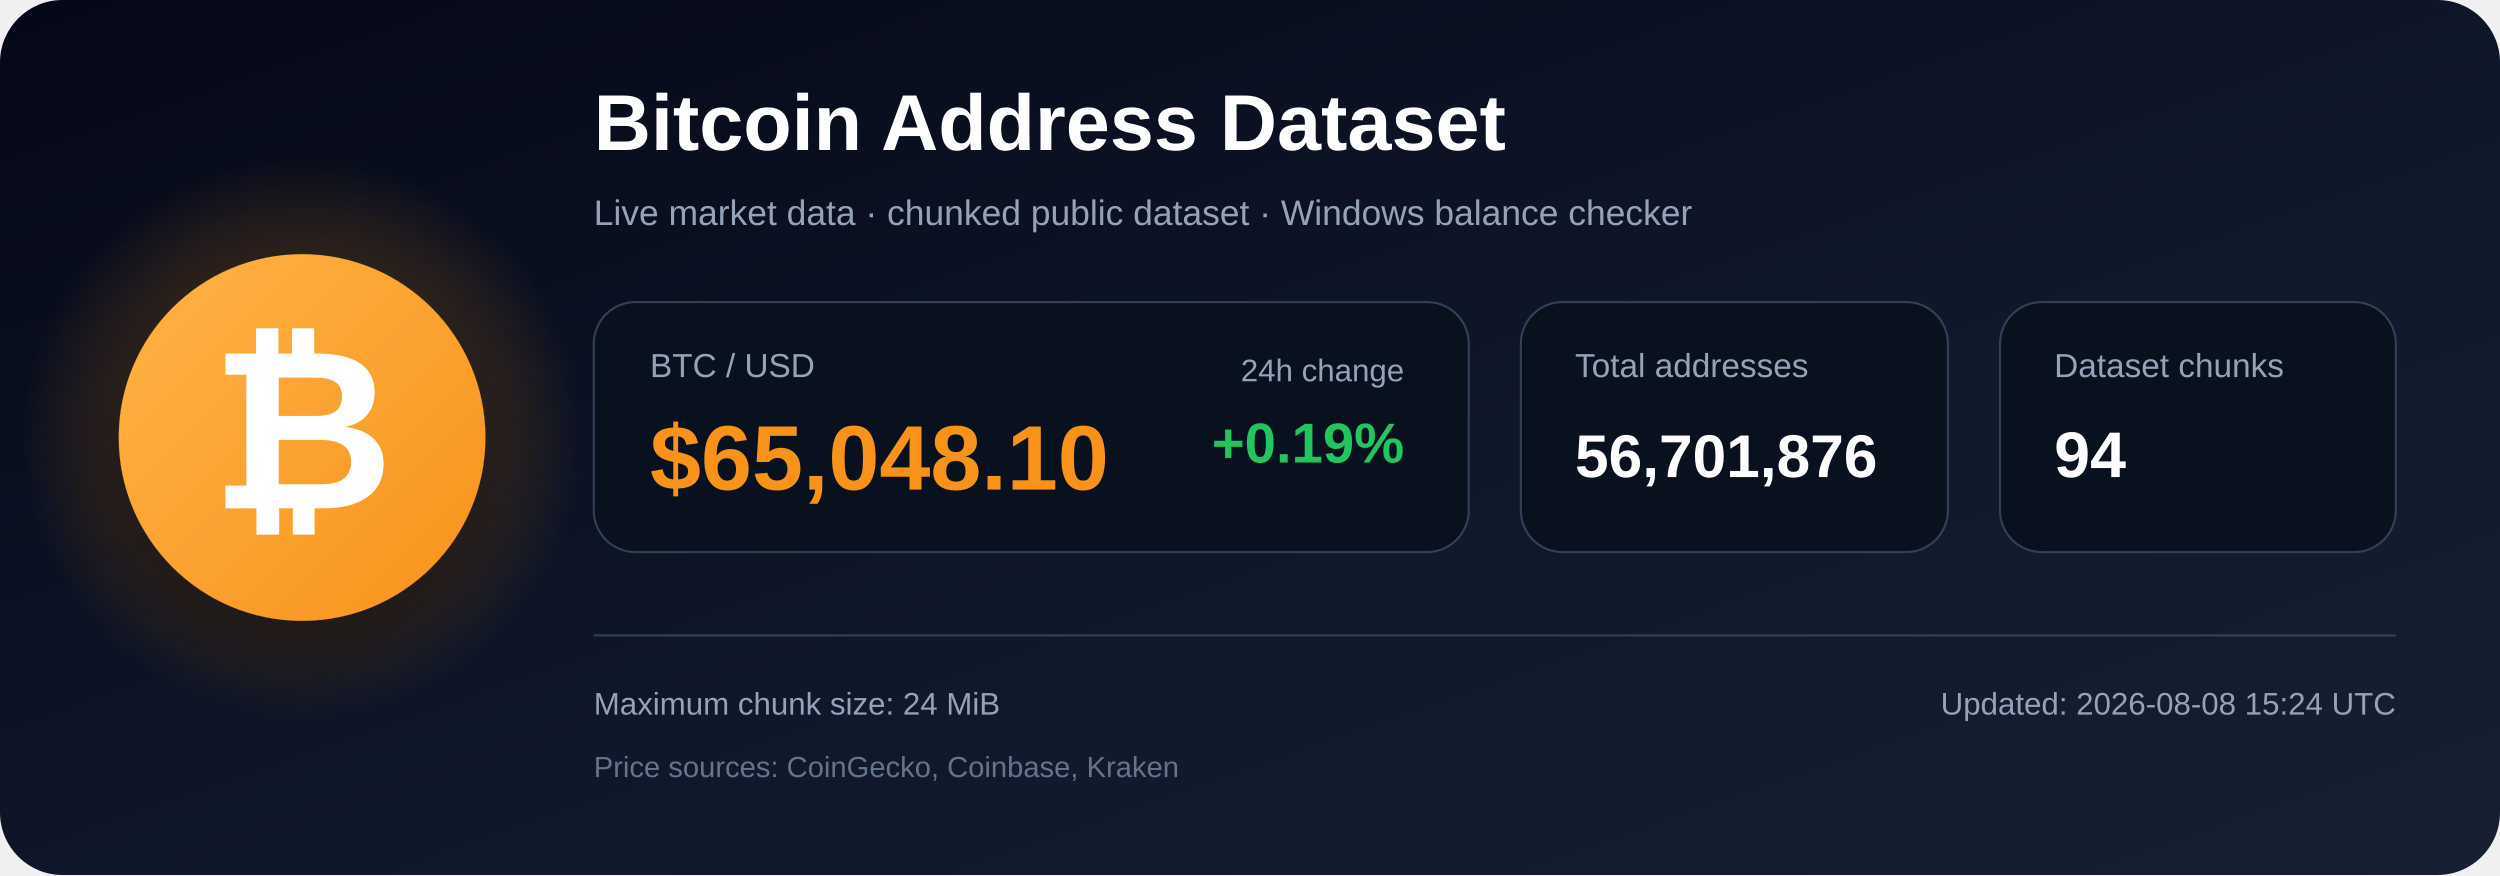
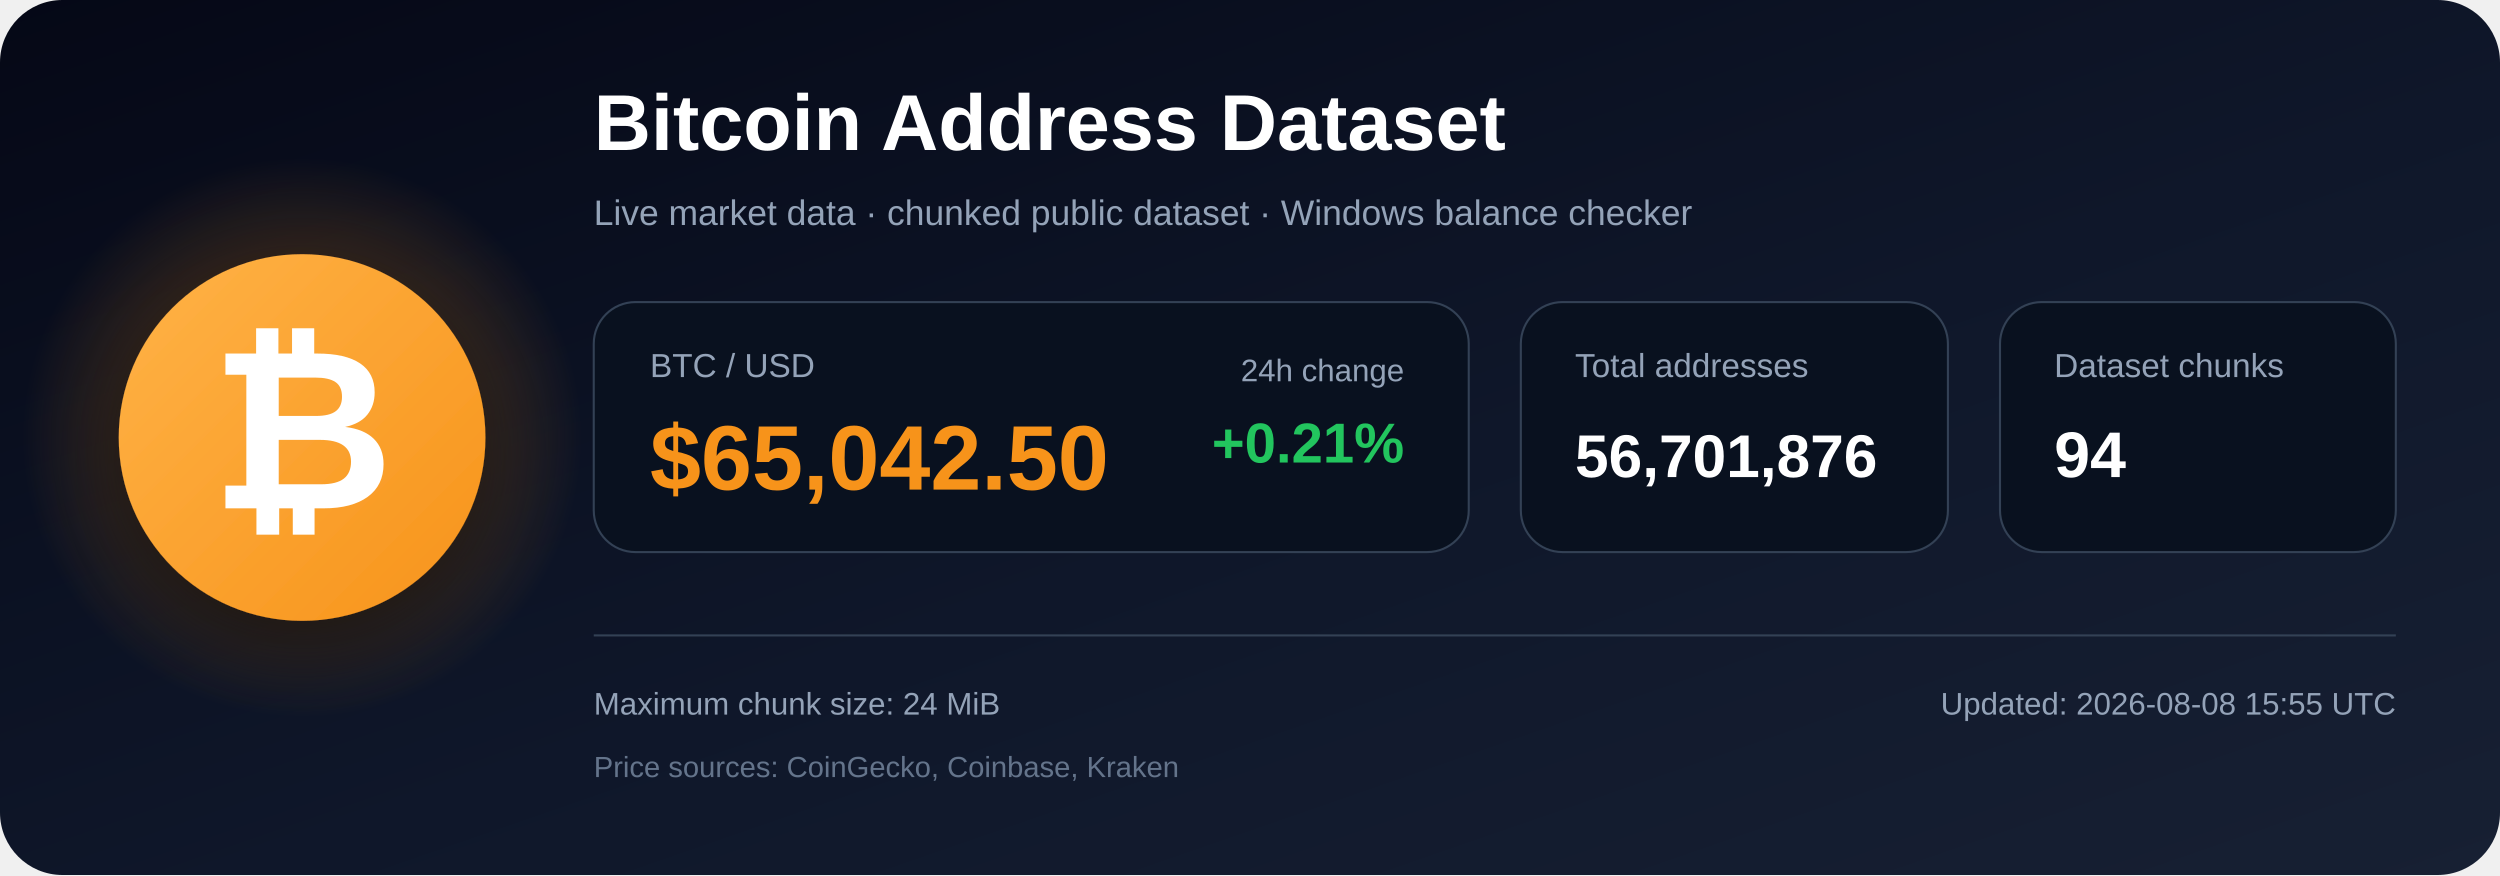
<svg xmlns="http://www.w3.org/2000/svg" width="1200" height="420" viewBox="0 0 1200 420" role="img" aria-labelledby="title description">
  <defs>
    <linearGradient id="bg" x1="0" y1="0" x2="1" y2="1">
      <stop offset="0%" stop-color="#050816" />
      <stop offset="55%" stop-color="#0f172a" />
      <stop offset="100%" stop-color="#172033" />
    </linearGradient>
    <radialGradient id="glow">
      <stop offset="0%" stop-color="#f7931a" stop-opacity=".48" />
      <stop offset="100%" stop-color="#f7931a" stop-opacity="0" />
    </radialGradient>
    <linearGradient id="orange" x1="0" y1="0" x2="1" y2="1">
      <stop offset="0%" stop-color="#ffb347" />
      <stop offset="100%" stop-color="#f7931a" />
    </linearGradient>
    <filter id="shadow" x="-40%" y="-40%" width="180%" height="180%">
      <feDropShadow dx="0" dy="12" stdDeviation="18" flood-color="#000000" flood-opacity=".50" />
    </filter>
  </defs>
  <rect width="1200" height="420" rx="30" fill="url(#bg)" />
  <circle cx="145" cy="210" r="135" fill="url(#glow)" />
  <circle cx="145" cy="210" r="88" fill="url(#orange)" filter="url(#shadow)" />
  <text x="145" y="244" text-anchor="middle" font-family="Arial, Helvetica, sans-serif" font-size="108" font-weight="700" fill="#ffffff">₿</text>
  <text x="285" y="72" font-family="Arial, Helvetica, sans-serif" font-size="38" font-weight="700" fill="#ffffff">
    Bitcoin Address Dataset
  </text>
  <text x="285" y="108" font-family="Arial, Helvetica, sans-serif" font-size="17" fill="#94a3b8">
    Live market data · chunked public dataset · Windows balance checker
  </text>
  <rect x="285" y="145" width="420" height="120" rx="20" fill="#09111f" stroke="#334155" />
  <text x="312" y="181" font-family="Arial, Helvetica, sans-serif" font-size="16" fill="#94a3b8">BTC / USD</text>
-   <text x="312" y="235" font-family="Arial, Helvetica, sans-serif" font-size="44" font-weight="700" fill="#f7931a">$65,048.10</text>
+   <text x="312" y="235" font-family="Arial, Helvetica, sans-serif" font-size="44" font-weight="700" fill="#f7931a">$65,042.50</text>
  <text x="674" y="183" text-anchor="end" font-family="Arial, Helvetica, sans-serif" font-size="15" fill="#94a3b8">24h change</text>
-   <text x="674" y="222" text-anchor="end" font-family="Arial, Helvetica, sans-serif" font-size="27" font-weight="700" fill="#22c55e">+0.19%</text>
+   <text x="674" y="222" text-anchor="end" font-family="Arial, Helvetica, sans-serif" font-size="27" font-weight="700" fill="#22c55e">+0.21%</text>
  <rect x="730" y="145" width="205" height="120" rx="20" fill="#09111f" stroke="#334155" />
  <text x="756" y="181" font-family="Arial, Helvetica, sans-serif" font-size="16" fill="#94a3b8">Total addresses</text>
  <text x="756" y="229" font-family="Arial, Helvetica, sans-serif" font-size="29" font-weight="700" fill="#ffffff">56,701,876</text>
  <rect x="960" y="145" width="190" height="120" rx="20" fill="#09111f" stroke="#334155" />
  <text x="986" y="181" font-family="Arial, Helvetica, sans-serif" font-size="16" fill="#94a3b8">Dataset chunks</text>
  <text x="986" y="229" font-family="Arial, Helvetica, sans-serif" font-size="31" font-weight="700" fill="#ffffff">94</text>
  <line x1="285" y1="305" x2="1150" y2="305" stroke="#334155" stroke-width="1" />
  <text x="285" y="343" font-family="Arial, Helvetica, sans-serif" font-size="15" fill="#94a3b8">
    Maximum chunk size: 24 MiB
  </text>
  <text x="285" y="373" font-family="Arial, Helvetica, sans-serif" font-size="14" fill="#64748b">
    Price sources: CoinGecko, Coinbase, Kraken
  </text>
  <text x="1150" y="343" text-anchor="end" font-family="Arial, Helvetica, sans-serif" font-size="15" fill="#94a3b8">
-     Updated: 2026-08-08 15:24 UTC
+     Updated: 2026-08-08 15:55 UTC
  </text>
</svg>
